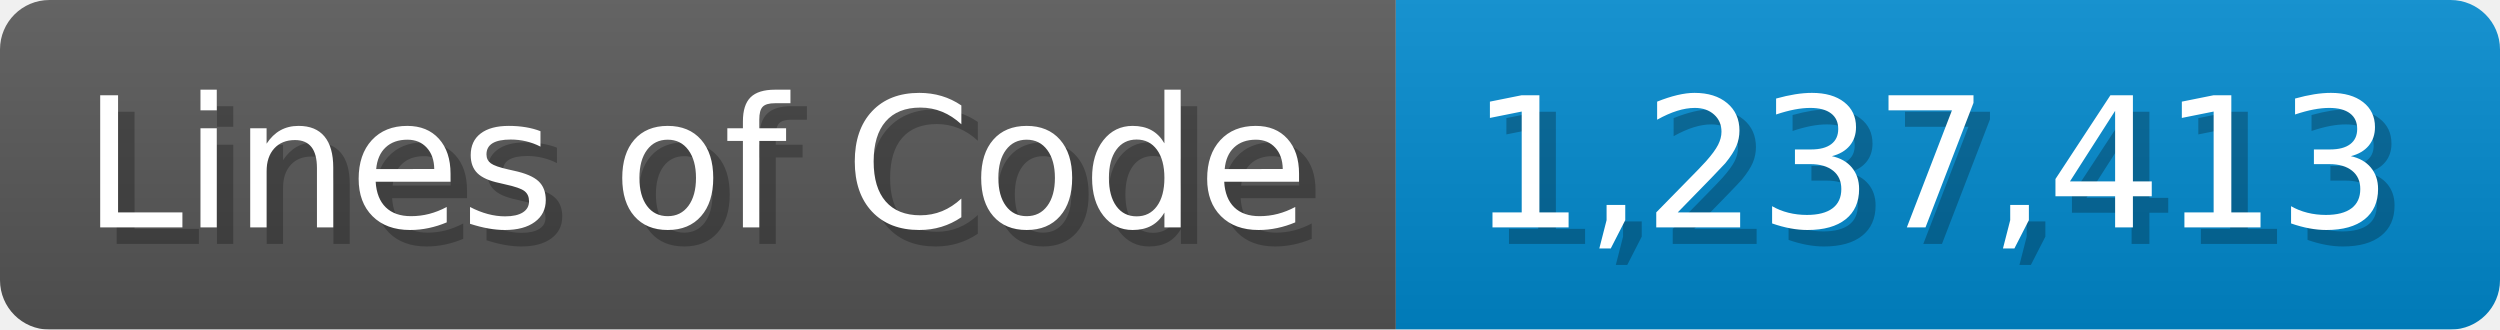
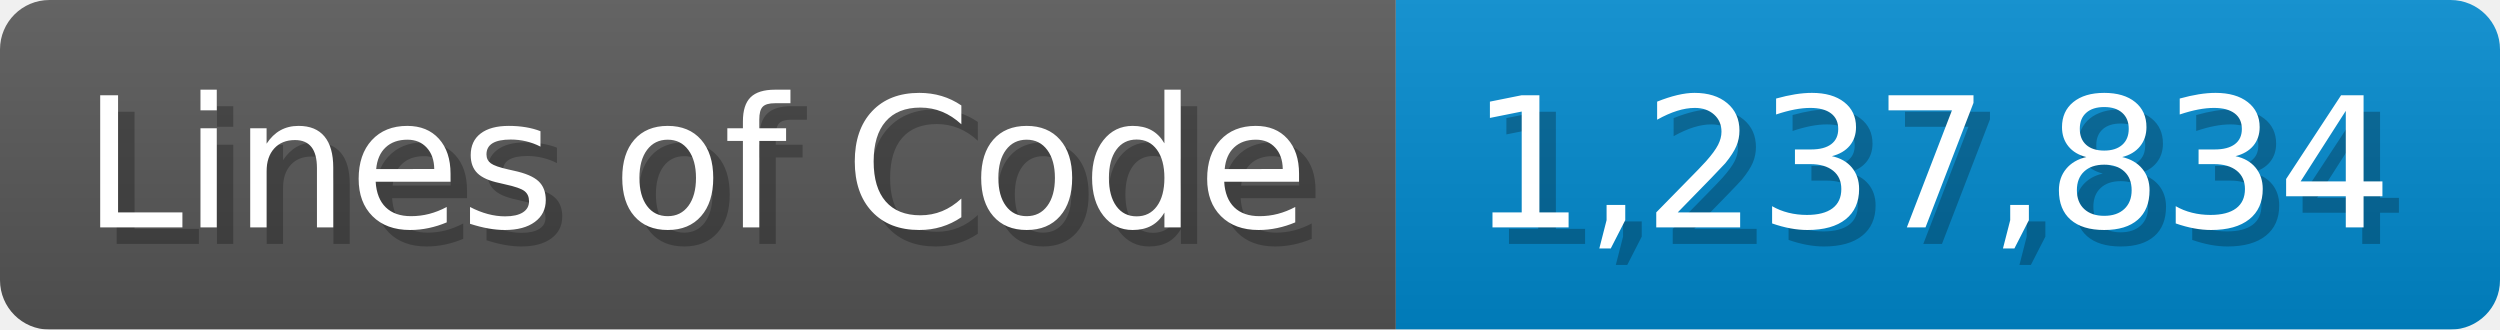
<svg xmlns="http://www.w3.org/2000/svg" width="151.7" height="20" viewBox="0 0 1517 200">
  <linearGradient id="a" x2="0" y2="100%">
    <stop offset="0" stop-opacity=".1" stop-color="#EEE" />
    <stop offset="1" stop-opacity=".1" />
  </linearGradient>
  <mask id="m">
    <rect width="1517" height="200" rx="30" fill="#FFF" />
  </mask>
  <g mask="url(#m)">
    <rect width="847" height="200" fill="#555" />
    <rect width="670" height="200" fill="#08C" x="847" />
    <rect width="1517" height="200" fill="url(#a)" />
  </g>
  <g fill="#fff" text-anchor="start" font-family="Verdana,DejaVu Sans,sans-serif" font-size="110">
    <text x="60" y="148" textLength="747" fill="#000" opacity="0.25">Lines of Code</text>
    <text x="50" y="138" textLength="747">Lines of Code</text>
-     <text x="902" y="148" textLength="570" fill="#000" opacity="0.25">1,237,413</text>
-     <text x="892" y="138" textLength="570">1,237,413</text>
+     <text x="902" y="148" textLength="570" fill="#000" opacity="0.25">1,237,834</text>
+     <text x="892" y="138" textLength="570">1,237,834</text>
  </g>
</svg>
